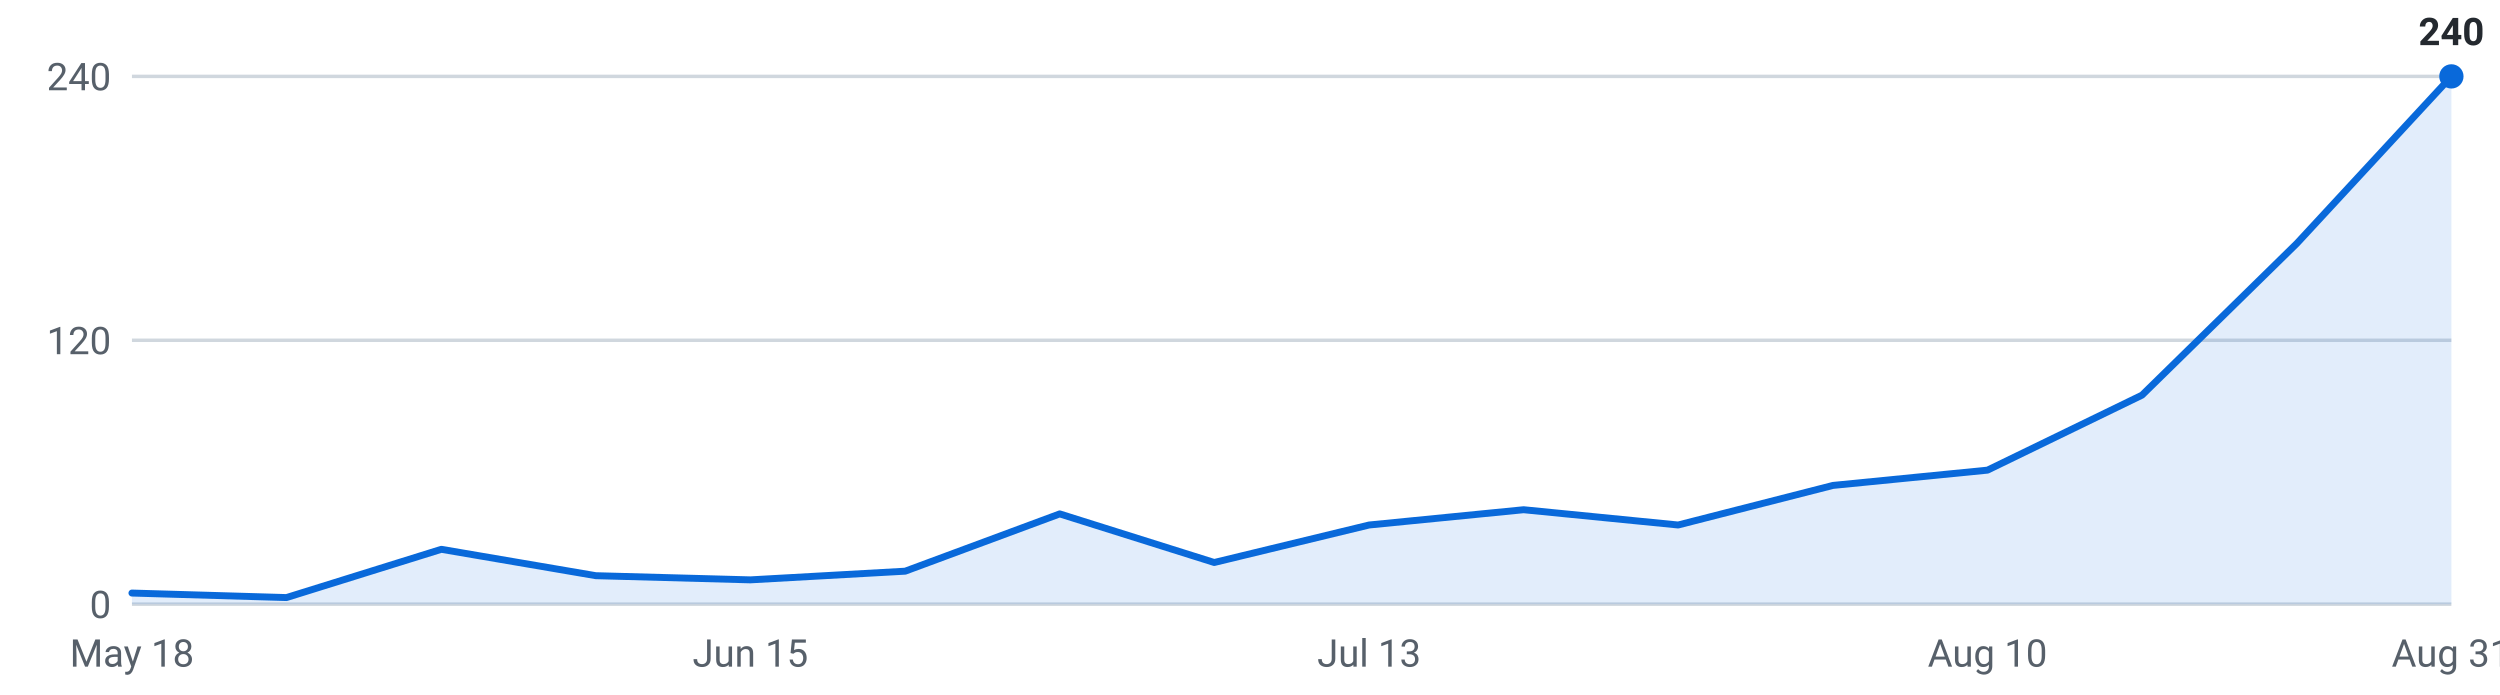
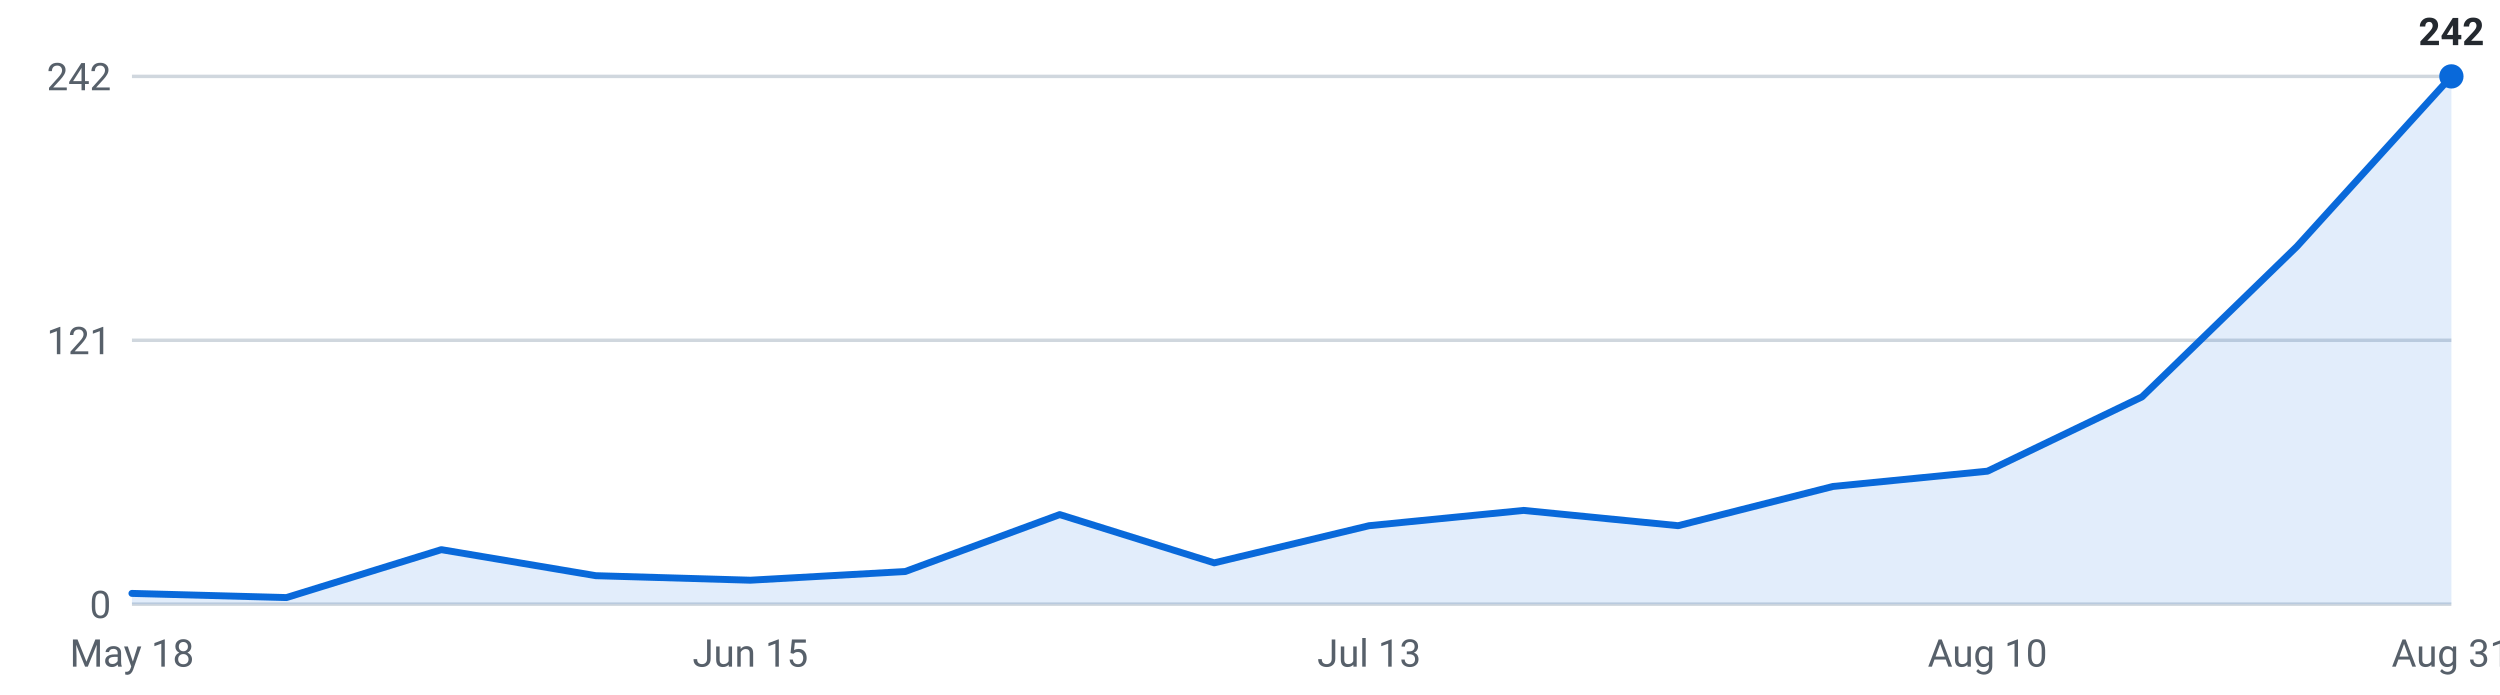
<svg xmlns="http://www.w3.org/2000/svg" viewBox="0 0 720 200" width="720" height="200" role="img" aria-label="Internships posted per week, last 16 weeks">
  <g font-family="-apple-system,Segoe UI,Roboto,sans-serif" font-size="11">
    <line x1="38" y1="174.0" x2="706" y2="174.0" stroke="#d0d7de" stroke-width="1" />
    <text x="32" y="178.0" text-anchor="end" fill="#57606a">0</text>
    <line x1="38" y1="98.0" x2="706" y2="98.0" stroke="#d0d7de" stroke-width="1" />
-     <text x="32" y="102.0" text-anchor="end" fill="#57606a">120</text>
+     <text x="32" y="102.0" text-anchor="end" fill="#57606a">121</text>
    <line x1="38" y1="22.0" x2="706" y2="22.0" stroke="#d0d7de" stroke-width="1" />
-     <text x="32" y="26.0" text-anchor="end" fill="#57606a">240</text>
-     <path d="M38.0,174 L38.0,170.8 L82.5,172.1 L127.1,158.2 L171.6,165.8 L216.1,167.0 L260.7,164.5 L305.2,148.0 L349.7,162.0 L394.3,151.2 L438.8,146.8 L483.3,151.2 L527.9,139.8 L572.4,135.4 L616.9,113.8 L661.5,70.1 L706.0,22.0 L706.0,174 Z" fill="#0969da" fill-opacity="0.12" />
-     <polyline points="38.0,170.8 82.5,172.1 127.1,158.2 171.6,165.8 216.1,167.0 260.7,164.5 305.2,148.0 349.7,162.0 394.3,151.2 438.8,146.8 483.3,151.2 527.9,139.8 572.4,135.4 616.9,113.8 661.5,70.1 706.0,22.0" fill="none" stroke="#0969da" stroke-width="2" stroke-linejoin="round" stroke-linecap="round" />
+     <text x="32" y="26.0" text-anchor="end" fill="#57606a">242</text>
+     <path d="M38.0,174 L38.0,170.9 L82.5,172.1 L127.1,158.3 L171.6,165.8 L216.1,167.1 L260.7,164.6 L305.2,148.2 L349.7,162.1 L394.3,151.4 L438.8,147.0 L483.3,151.4 L527.9,140.1 L572.4,135.7 L616.9,114.3 L661.5,71.0 L706.0,22.0 L706.0,174 Z" fill="#0969da" fill-opacity="0.12" />
+     <polyline points="38.0,170.9 82.5,172.1 127.1,158.3 171.6,165.8 216.1,167.1 260.7,164.6 305.2,148.2 349.7,162.1 394.3,151.4 438.8,147.0 483.3,151.4 527.9,140.1 572.4,135.7 616.9,114.3 661.5,71.0 706.0,22.0" fill="none" stroke="#0969da" stroke-width="2" stroke-linejoin="round" stroke-linecap="round" />
    <circle cx="706.0" cy="22.0" r="3.5" fill="#0969da" />
-     <text x="706.0" y="13.0" text-anchor="middle" fill="#24292f" font-weight="600">240</text>
+     <text x="706.0" y="13.0" text-anchor="middle" fill="#24292f" font-weight="600">242</text>
    <text x="38.0" y="192" text-anchor="middle" fill="#57606a">May 18</text>
    <text x="216.1" y="192" text-anchor="middle" fill="#57606a">Jun 15</text>
    <text x="394.3" y="192" text-anchor="middle" fill="#57606a">Jul 13</text>
    <text x="572.4" y="192" text-anchor="middle" fill="#57606a">Aug 10</text>
    <text x="706.0" y="192" text-anchor="middle" fill="#57606a">Aug 31</text>
  </g>
</svg>
